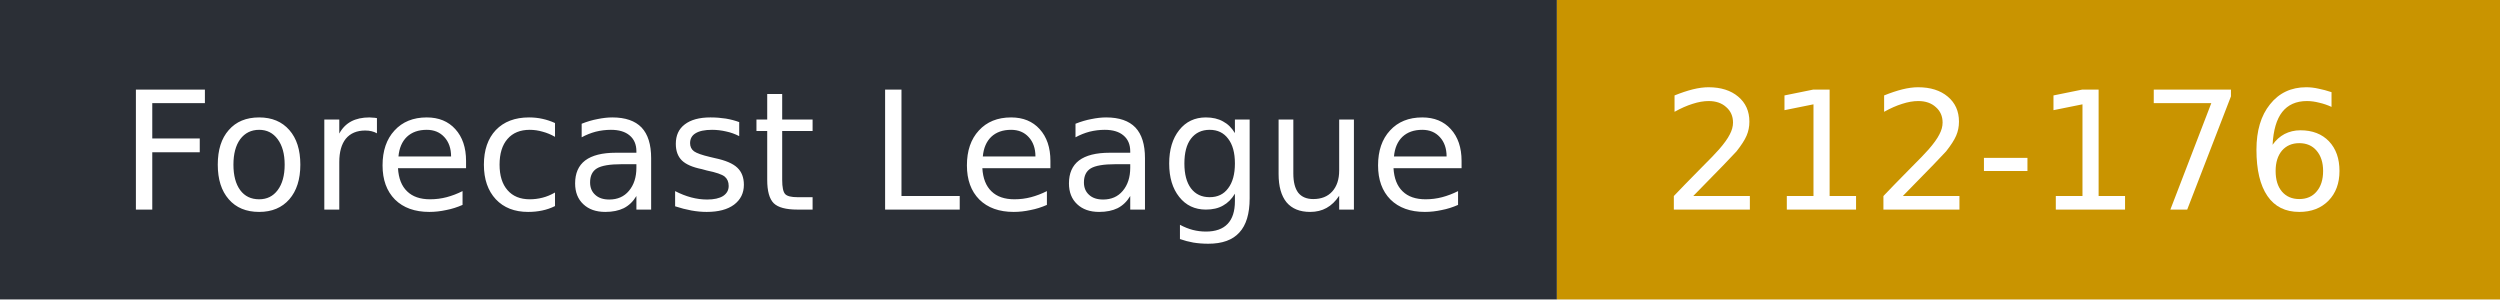
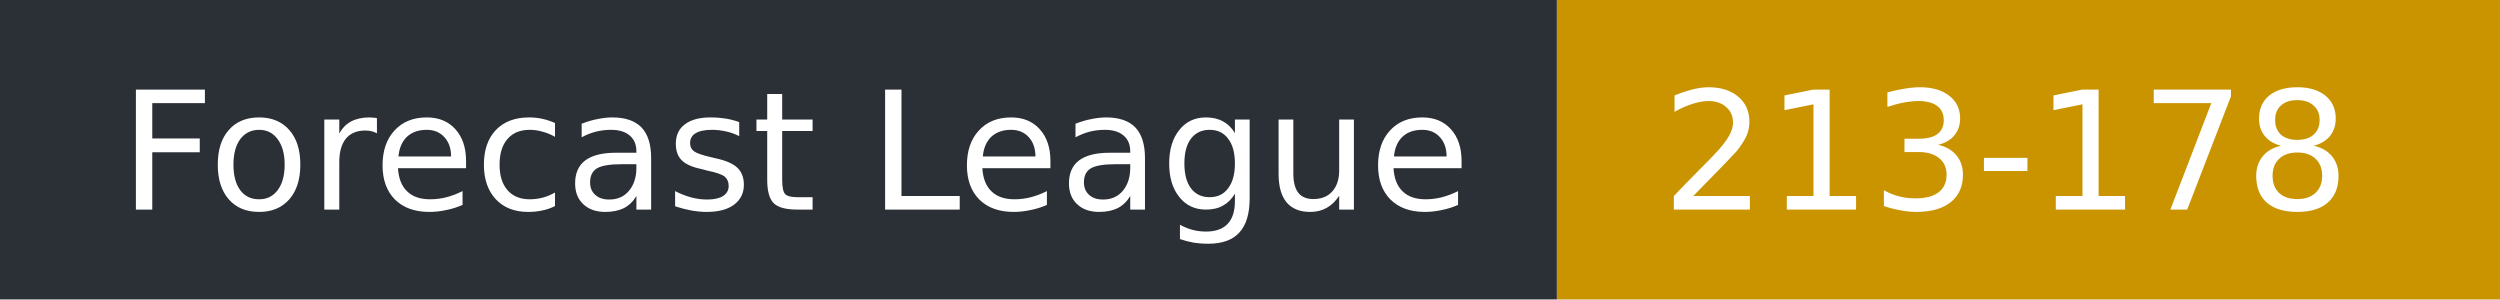
- <svg xmlns="http://www.w3.org/2000/svg" width="167" height="20" role="img" aria-label="Forecast League: 212-176">
+ <svg xmlns="http://www.w3.org/2000/svg" width="167" height="20" role="img" aria-label="Forecast League: 213-178">
  <rect width="104" height="20" fill="#2b2f36" />
  <rect x="104" width="63" height="20" fill="#c99400" />
  <g fill="#fff" font-family="Verdana,DejaVu Sans,sans-serif" font-size="11">
    <text x="8" y="14">Forecast League</text>
-     <text x="111" y="14">212-176</text>
+     <text x="111" y="14">213-178</text>
  </g>
</svg>
